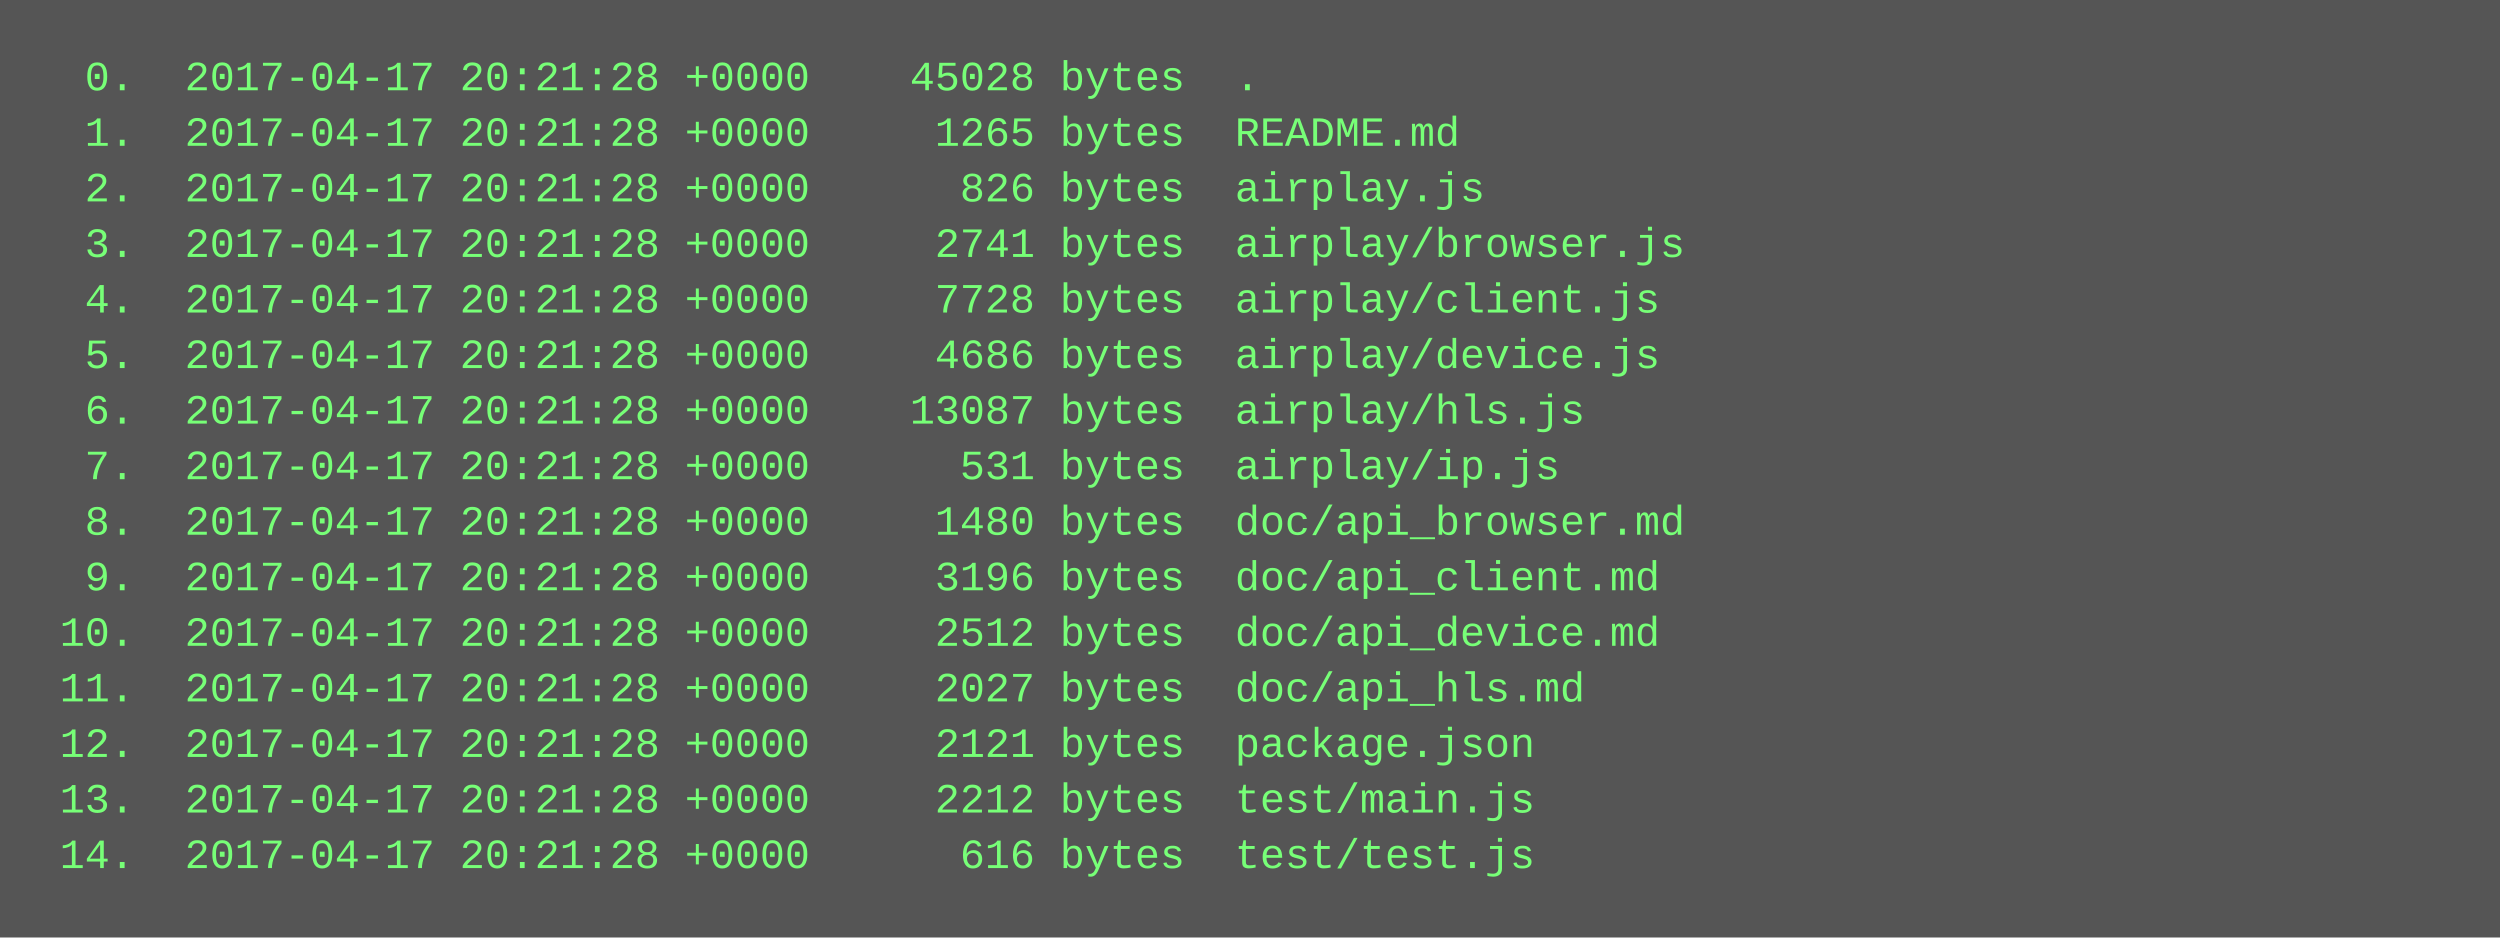
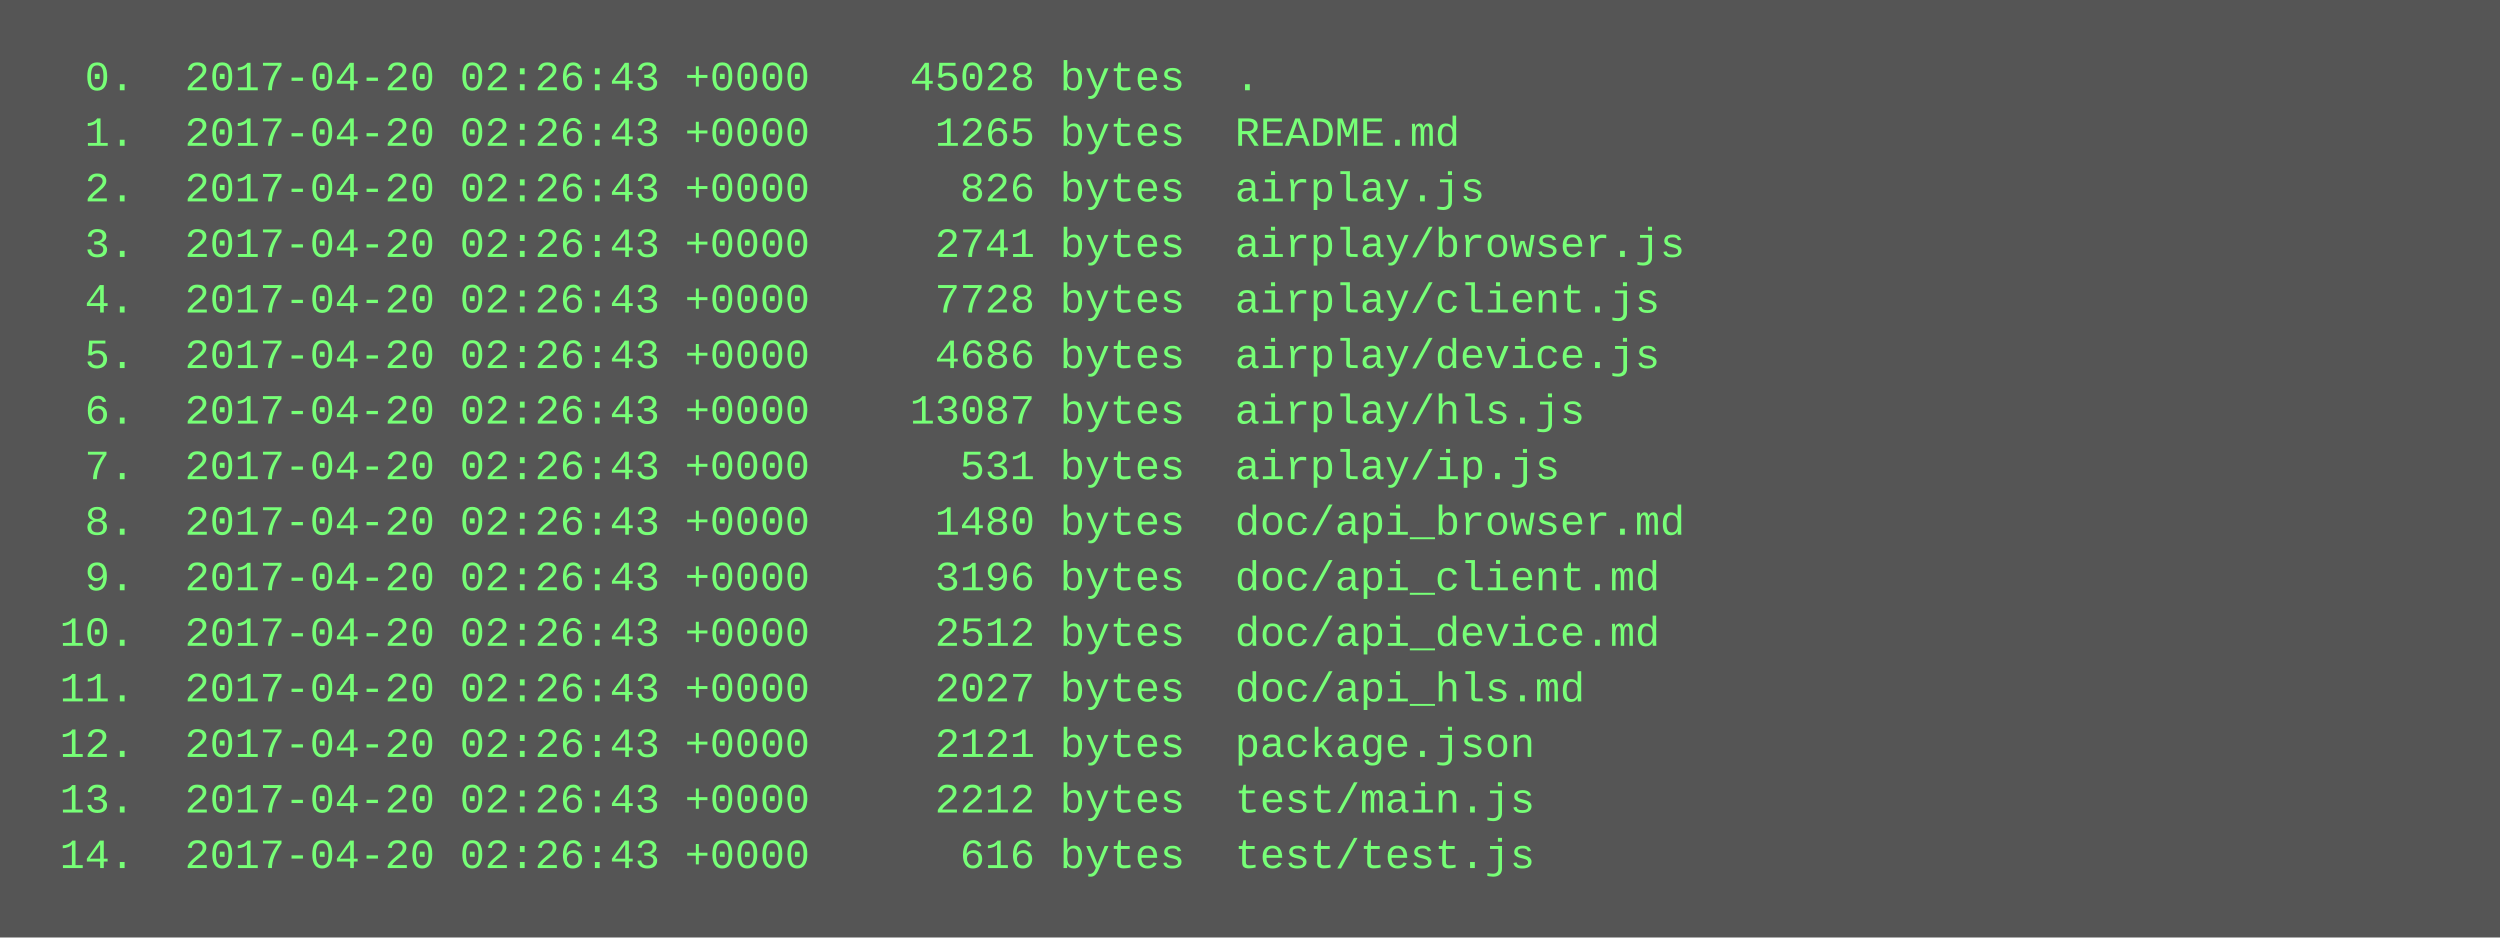
<svg xmlns="http://www.w3.org/2000/svg" height="270" width="720">
  <rect height="270" fill="#555" width="720" />
  <text fill="#7f7" font-family="Courier New" font-size="12" xml:space="preserve">
-     <tspan x="10" y="26">  0.  2017-04-17 20:21:28 +0000    45028 bytes  .</tspan>
-     <tspan x="10" y="42">  1.  2017-04-17 20:21:28 +0000     1265 bytes  README.md</tspan>
-     <tspan x="10" y="58">  2.  2017-04-17 20:21:28 +0000      826 bytes  airplay.js</tspan>
-     <tspan x="10" y="74">  3.  2017-04-17 20:21:28 +0000     2741 bytes  airplay/browser.js</tspan>
-     <tspan x="10" y="90">  4.  2017-04-17 20:21:28 +0000     7728 bytes  airplay/client.js</tspan>
-     <tspan x="10" y="106">  5.  2017-04-17 20:21:28 +0000     4686 bytes  airplay/device.js</tspan>
-     <tspan x="10" y="122">  6.  2017-04-17 20:21:28 +0000    13087 bytes  airplay/hls.js</tspan>
-     <tspan x="10" y="138">  7.  2017-04-17 20:21:28 +0000      531 bytes  airplay/ip.js</tspan>
-     <tspan x="10" y="154">  8.  2017-04-17 20:21:28 +0000     1480 bytes  doc/api_browser.md</tspan>
-     <tspan x="10" y="170">  9.  2017-04-17 20:21:28 +0000     3196 bytes  doc/api_client.md</tspan>
-     <tspan x="10" y="186"> 10.  2017-04-17 20:21:28 +0000     2512 bytes  doc/api_device.md</tspan>
-     <tspan x="10" y="202"> 11.  2017-04-17 20:21:28 +0000     2027 bytes  doc/api_hls.md</tspan>
-     <tspan x="10" y="218"> 12.  2017-04-17 20:21:28 +0000     2121 bytes  package.json</tspan>
-     <tspan x="10" y="234"> 13.  2017-04-17 20:21:28 +0000     2212 bytes  test/main.js</tspan>
-     <tspan x="10" y="250"> 14.  2017-04-17 20:21:28 +0000      616 bytes  test/test.js</tspan>
+     <tspan x="10" y="26">  0.  2017-04-20 02:26:43 +0000    45028 bytes  .</tspan>
+     <tspan x="10" y="42">  1.  2017-04-20 02:26:43 +0000     1265 bytes  README.md</tspan>
+     <tspan x="10" y="58">  2.  2017-04-20 02:26:43 +0000      826 bytes  airplay.js</tspan>
+     <tspan x="10" y="74">  3.  2017-04-20 02:26:43 +0000     2741 bytes  airplay/browser.js</tspan>
+     <tspan x="10" y="90">  4.  2017-04-20 02:26:43 +0000     7728 bytes  airplay/client.js</tspan>
+     <tspan x="10" y="106">  5.  2017-04-20 02:26:43 +0000     4686 bytes  airplay/device.js</tspan>
+     <tspan x="10" y="122">  6.  2017-04-20 02:26:43 +0000    13087 bytes  airplay/hls.js</tspan>
+     <tspan x="10" y="138">  7.  2017-04-20 02:26:43 +0000      531 bytes  airplay/ip.js</tspan>
+     <tspan x="10" y="154">  8.  2017-04-20 02:26:43 +0000     1480 bytes  doc/api_browser.md</tspan>
+     <tspan x="10" y="170">  9.  2017-04-20 02:26:43 +0000     3196 bytes  doc/api_client.md</tspan>
+     <tspan x="10" y="186"> 10.  2017-04-20 02:26:43 +0000     2512 bytes  doc/api_device.md</tspan>
+     <tspan x="10" y="202"> 11.  2017-04-20 02:26:43 +0000     2027 bytes  doc/api_hls.md</tspan>
+     <tspan x="10" y="218"> 12.  2017-04-20 02:26:43 +0000     2121 bytes  package.json</tspan>
+     <tspan x="10" y="234"> 13.  2017-04-20 02:26:43 +0000     2212 bytes  test/main.js</tspan>
+     <tspan x="10" y="250"> 14.  2017-04-20 02:26:43 +0000      616 bytes  test/test.js</tspan>
  </text>
</svg>
